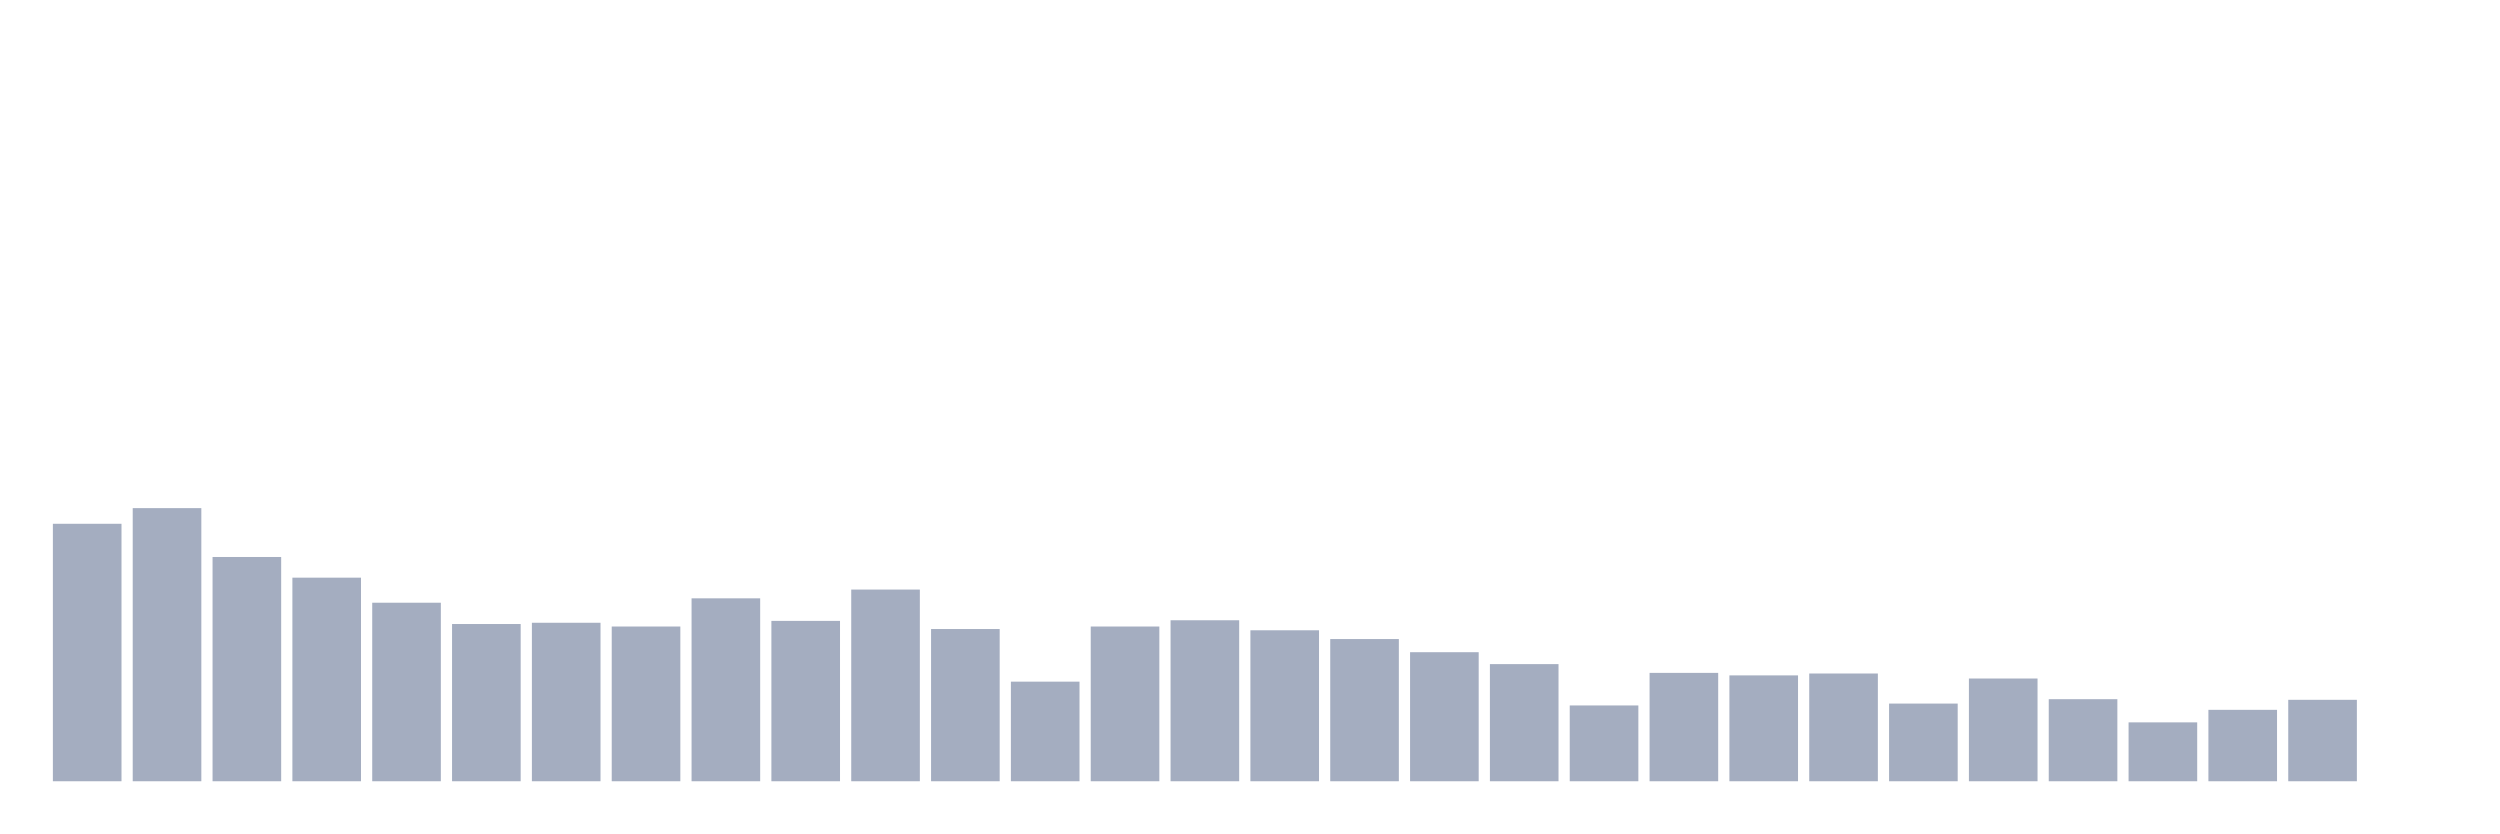
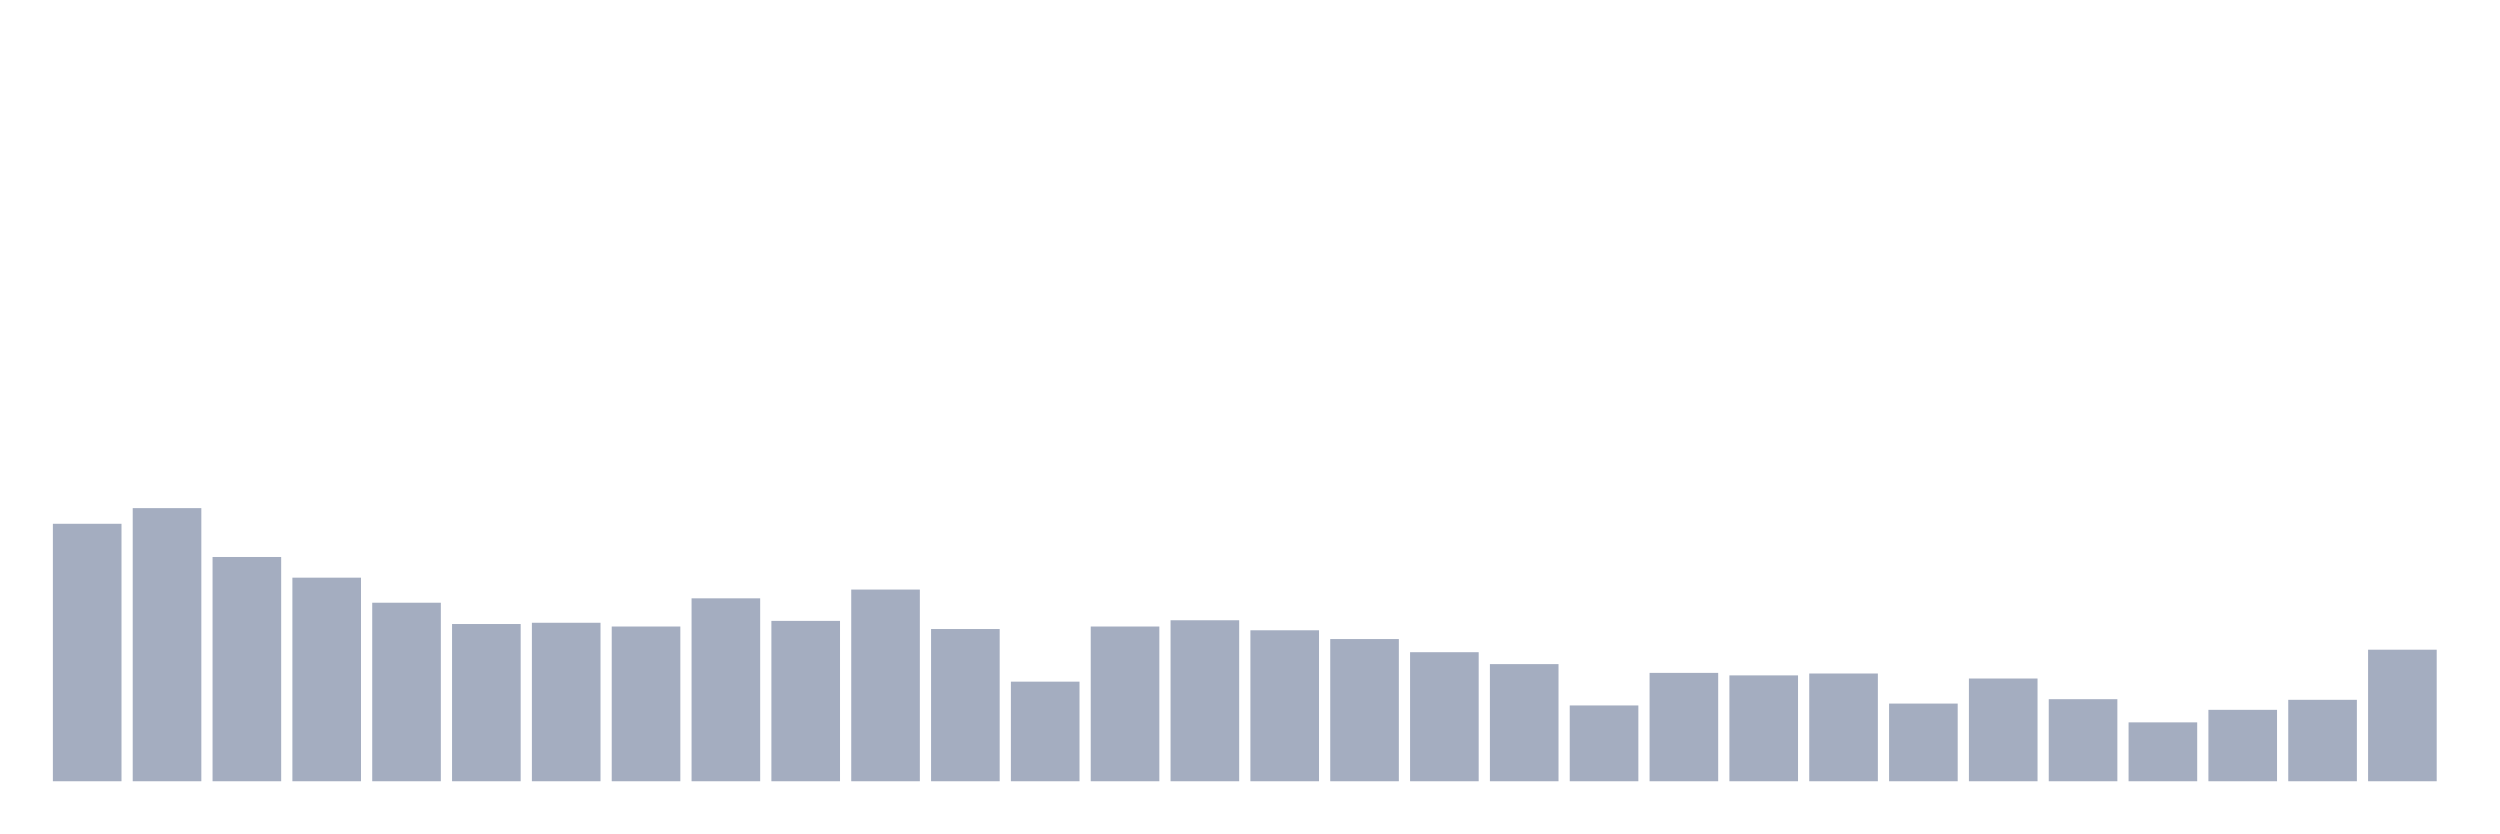
<svg xmlns="http://www.w3.org/2000/svg" viewBox="0 0 480 160">
  <g transform="translate(10,10)">
    <rect class="bar" x="0.153" width="13.175" y="90.567" height="49.433" fill="rgb(164,173,192)" />
    <rect class="bar" x="15.482" width="13.175" y="87.56" height="52.44" fill="rgb(164,173,192)" />
    <rect class="bar" x="30.81" width="13.175" y="96.942" height="43.058" fill="rgb(164,173,192)" />
    <rect class="bar" x="46.138" width="13.175" y="100.911" height="39.089" fill="rgb(164,173,192)" />
    <rect class="bar" x="61.466" width="13.175" y="105.722" height="34.278" fill="rgb(164,173,192)" />
    <rect class="bar" x="76.794" width="13.175" y="109.811" height="30.189" fill="rgb(164,173,192)" />
    <rect class="bar" x="92.123" width="13.175" y="109.57" height="30.43" fill="rgb(164,173,192)" />
    <rect class="bar" x="107.451" width="13.175" y="110.292" height="29.708" fill="rgb(164,173,192)" />
    <rect class="bar" x="122.779" width="13.175" y="104.88" height="35.12" fill="rgb(164,173,192)" />
    <rect class="bar" x="138.107" width="13.175" y="109.21" height="30.79" fill="rgb(164,173,192)" />
    <rect class="bar" x="153.436" width="13.175" y="103.196" height="36.804" fill="rgb(164,173,192)" />
    <rect class="bar" x="168.764" width="13.175" y="110.773" height="29.227" fill="rgb(164,173,192)" />
    <rect class="bar" x="184.092" width="13.175" y="120.876" height="19.124" fill="rgb(164,173,192)" />
    <rect class="bar" x="199.42" width="13.175" y="110.292" height="29.708" fill="rgb(164,173,192)" />
    <rect class="bar" x="214.748" width="13.175" y="109.089" height="30.911" fill="rgb(164,173,192)" />
    <rect class="bar" x="230.077" width="13.175" y="111.014" height="28.986" fill="rgb(164,173,192)" />
    <rect class="bar" x="245.405" width="13.175" y="112.698" height="27.302" fill="rgb(164,173,192)" />
    <rect class="bar" x="260.733" width="13.175" y="115.223" height="24.777" fill="rgb(164,173,192)" />
    <rect class="bar" x="276.061" width="13.175" y="117.509" height="22.491" fill="rgb(164,173,192)" />
    <rect class="bar" x="291.39" width="13.175" y="125.447" height="14.553" fill="rgb(164,173,192)" />
    <rect class="bar" x="306.718" width="13.175" y="119.192" height="20.808" fill="rgb(164,173,192)" />
    <rect class="bar" x="322.046" width="13.175" y="119.674" height="20.326" fill="rgb(164,173,192)" />
    <rect class="bar" x="337.374" width="13.175" y="119.313" height="20.687" fill="rgb(164,173,192)" />
    <rect class="bar" x="352.702" width="13.175" y="125.086" height="14.914" fill="rgb(164,173,192)" />
    <rect class="bar" x="368.031" width="13.175" y="120.275" height="19.725" fill="rgb(164,173,192)" />
    <rect class="bar" x="383.359" width="13.175" y="124.244" height="15.756" fill="rgb(164,173,192)" />
    <rect class="bar" x="398.687" width="13.175" y="128.694" height="11.306" fill="rgb(164,173,192)" />
    <rect class="bar" x="414.015" width="13.175" y="126.289" height="13.711" fill="rgb(164,173,192)" />
    <rect class="bar" x="429.344" width="13.175" y="124.364" height="15.636" fill="rgb(164,173,192)" />
-     <rect class="bar" x="444.672" width="13.175" y="140" height="0" fill="rgb(164,173,192)" />
+     <rect class="bar" x="444.672" width="13.175" y="114.742" height="25.258" fill="rgb(164,173,192)" />
  </g>
</svg>
